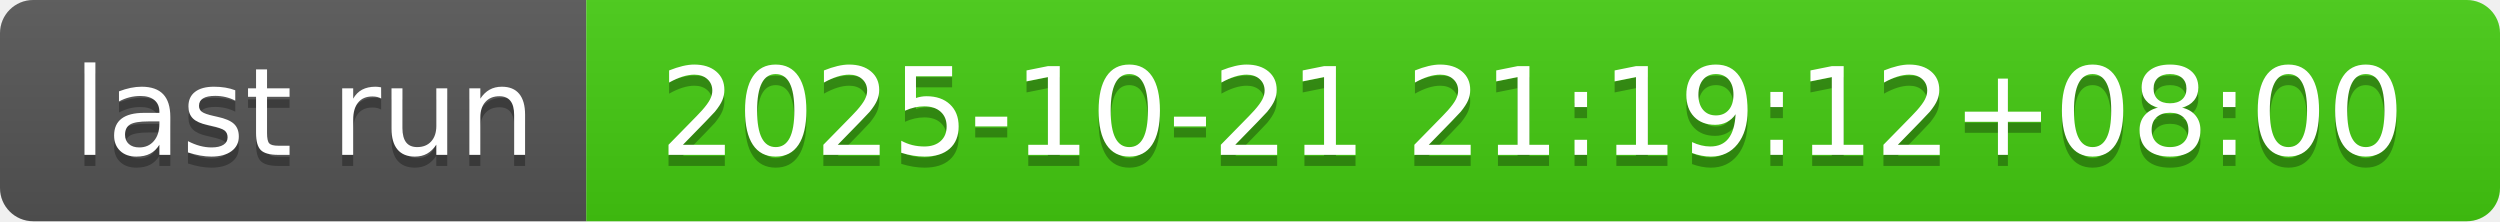
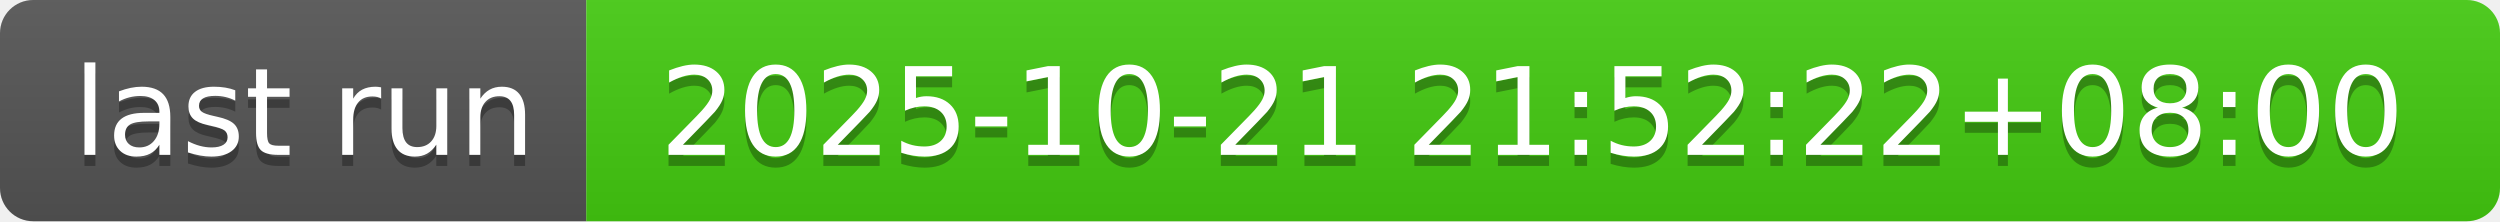
- <svg xmlns="http://www.w3.org/2000/svg" width="226" height="20" role="img" aria-label="last run: 2025-10-21 21:19:12+08:00">
+ <svg xmlns="http://www.w3.org/2000/svg" width="226" height="20" role="img" aria-label="last run: 2025-10-21 21:52:22+08:00">
  <linearGradient id="s" x2="0" y2="100%">
    <stop offset="0" stop-color="#bbb" stop-opacity=".1" />
    <stop offset="1" stop-opacity=".1" />
  </linearGradient>
  <clipPath id="r">
    <rect width="226" height="20" rx="3" fill="#fff" />
  </clipPath>
  <g clip-path="url(#r)">
    <rect width="53" height="20" fill="#555" />
    <rect x="53" width="173" height="20" fill="#4c1" />
    <rect width="226" height="20" fill="url(#s)" />
  </g>
  <g fill="#fff" text-anchor="middle" font-family="Verdana,Geneva,DejaVu Sans,sans-serif" text-rendering="geometricPrecision" font-size="110">
    <text aria-hidden="true" x="275" y="150" fill="#010101" fill-opacity=".3" transform="scale(.1)" textLength="430">last run</text>
    <text x="275" y="140" transform="scale(.1)" fill="#fff" textLength="430">last run</text>
-     <text aria-hidden="true" x="1385" y="150" fill="#010101" fill-opacity=".3" transform="scale(.1)" textLength="1630">2025-10-21 21:19:12+08:00</text>
-     <text x="1385" y="140" transform="scale(.1)" fill="#fff" textLength="1630">2025-10-21 21:19:12+08:00</text>
+     <text aria-hidden="true" x="1385" y="150" fill="#010101" fill-opacity=".3" transform="scale(.1)" textLength="1630">2025-10-21 21:52:22+08:00</text>
+     <text x="1385" y="140" transform="scale(.1)" fill="#fff" textLength="1630">2025-10-21 21:52:22+08:00</text>
  </g>
</svg>
